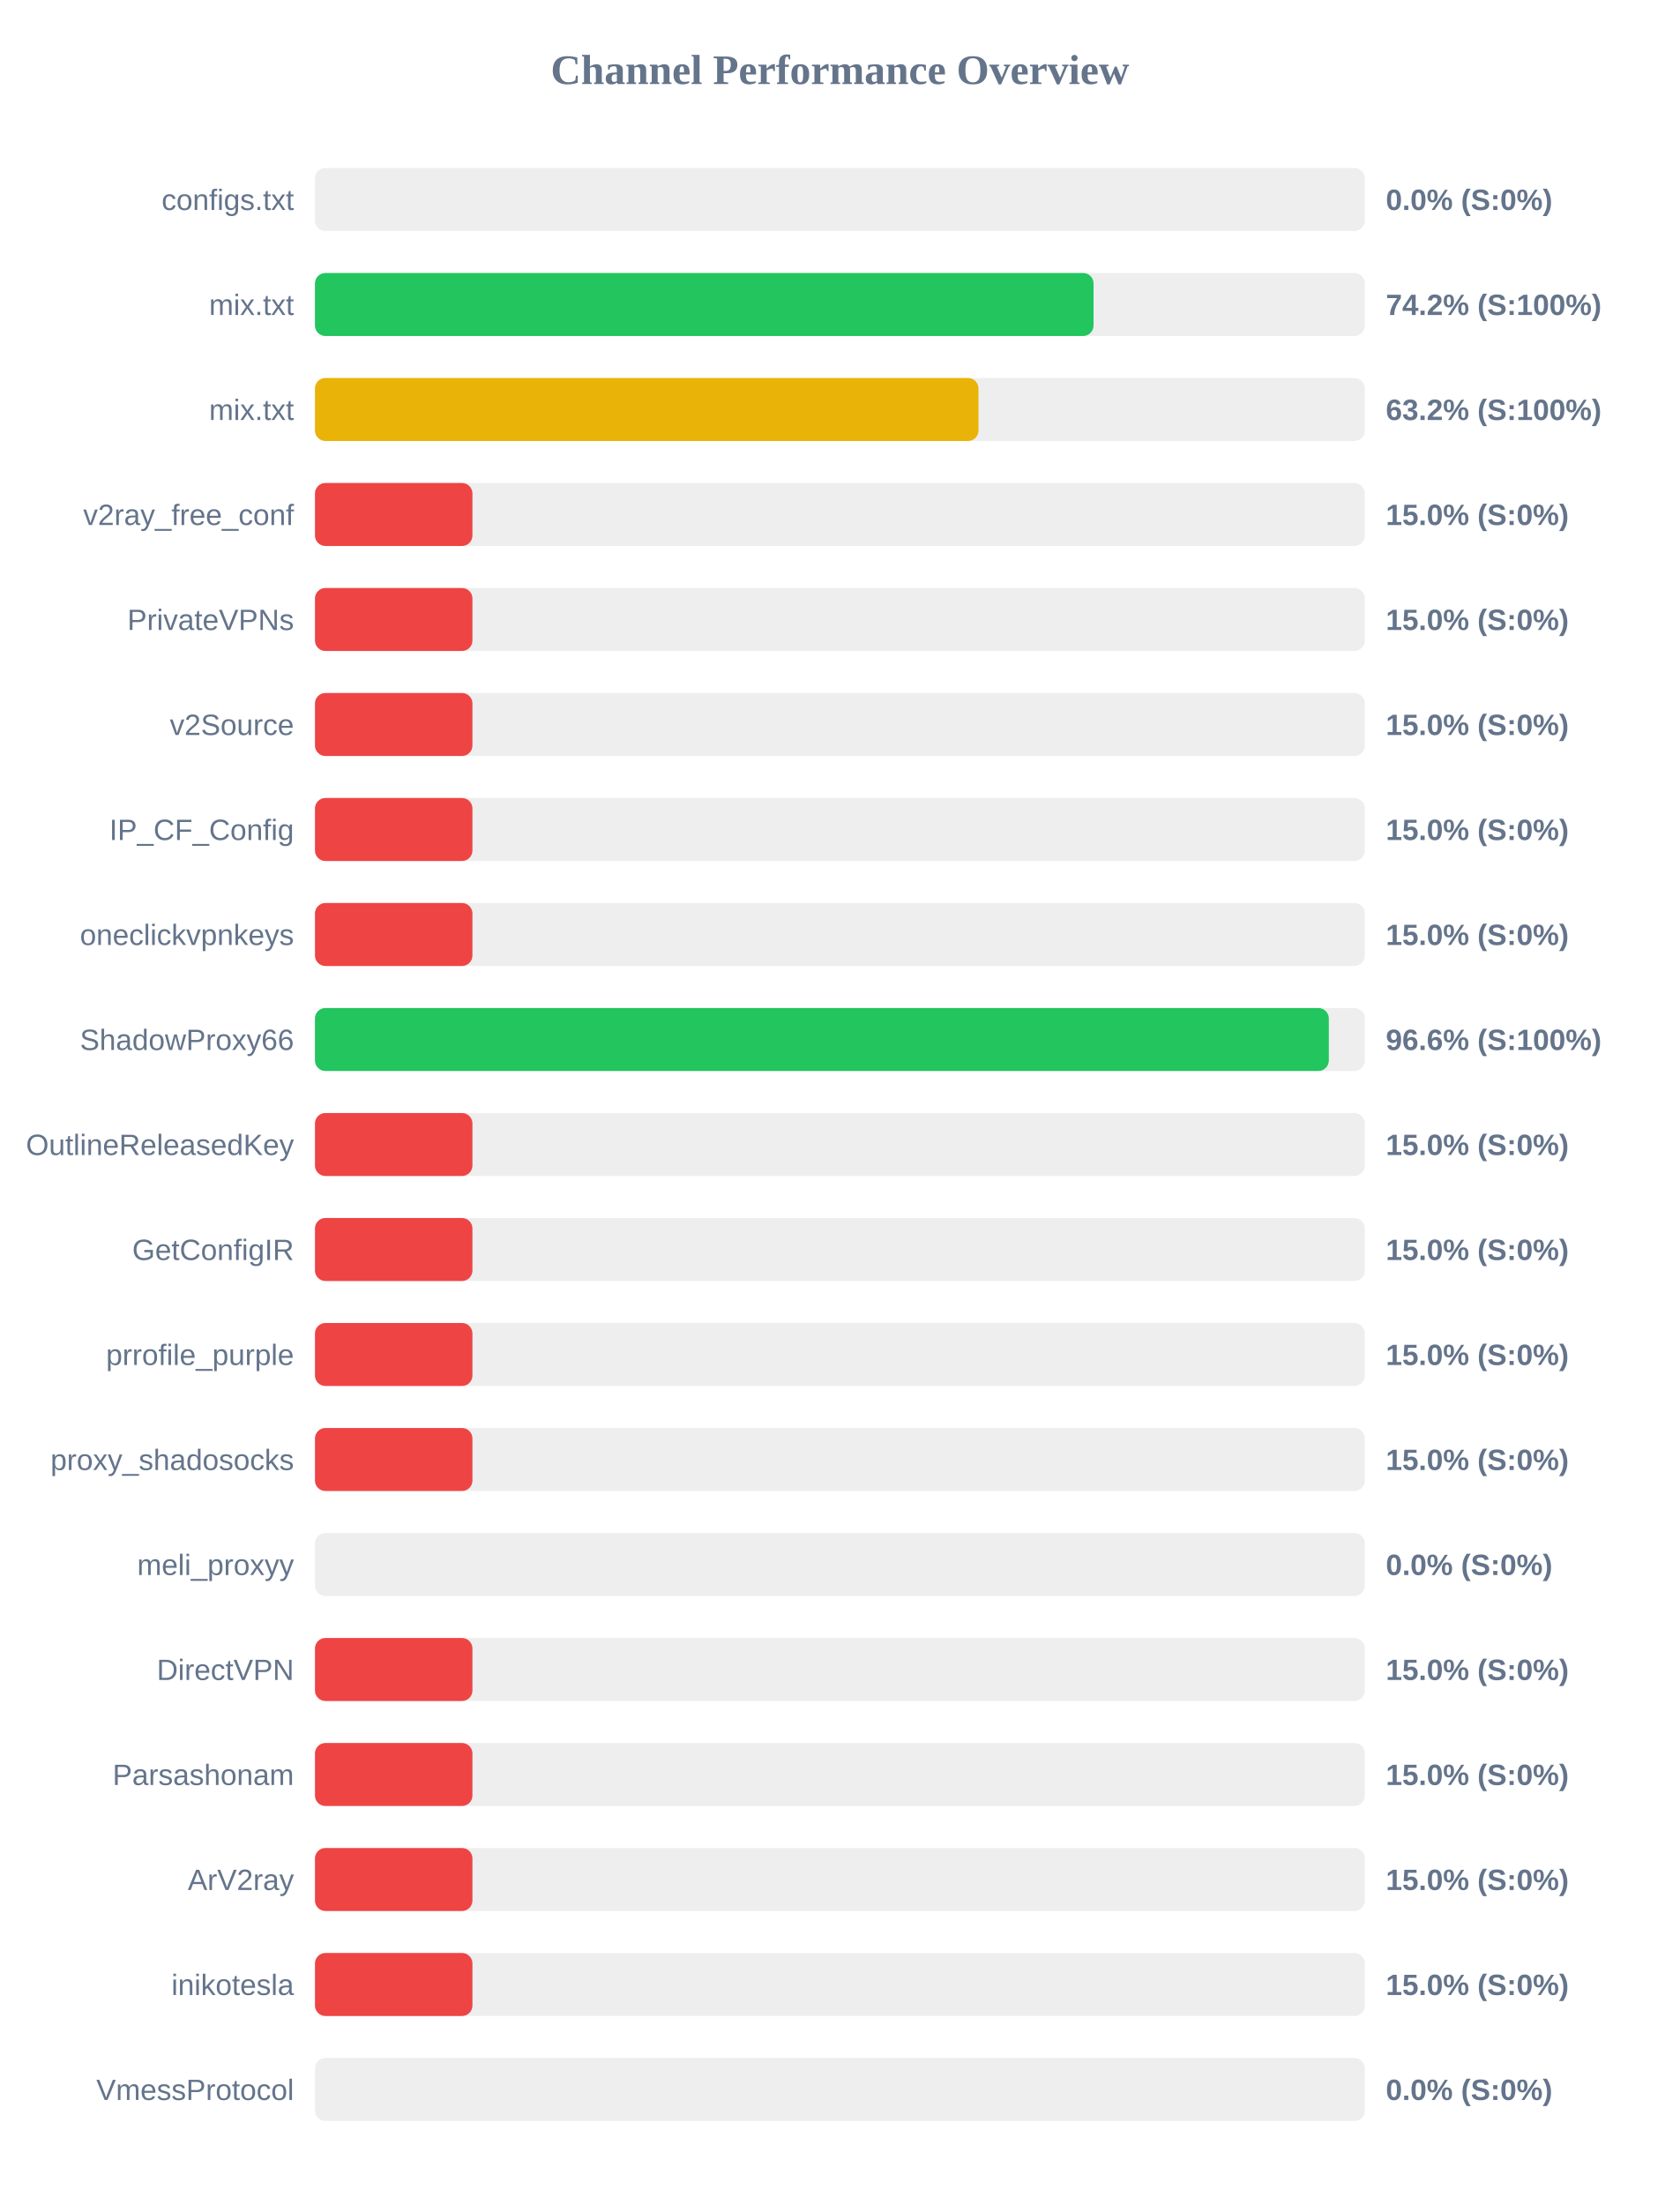
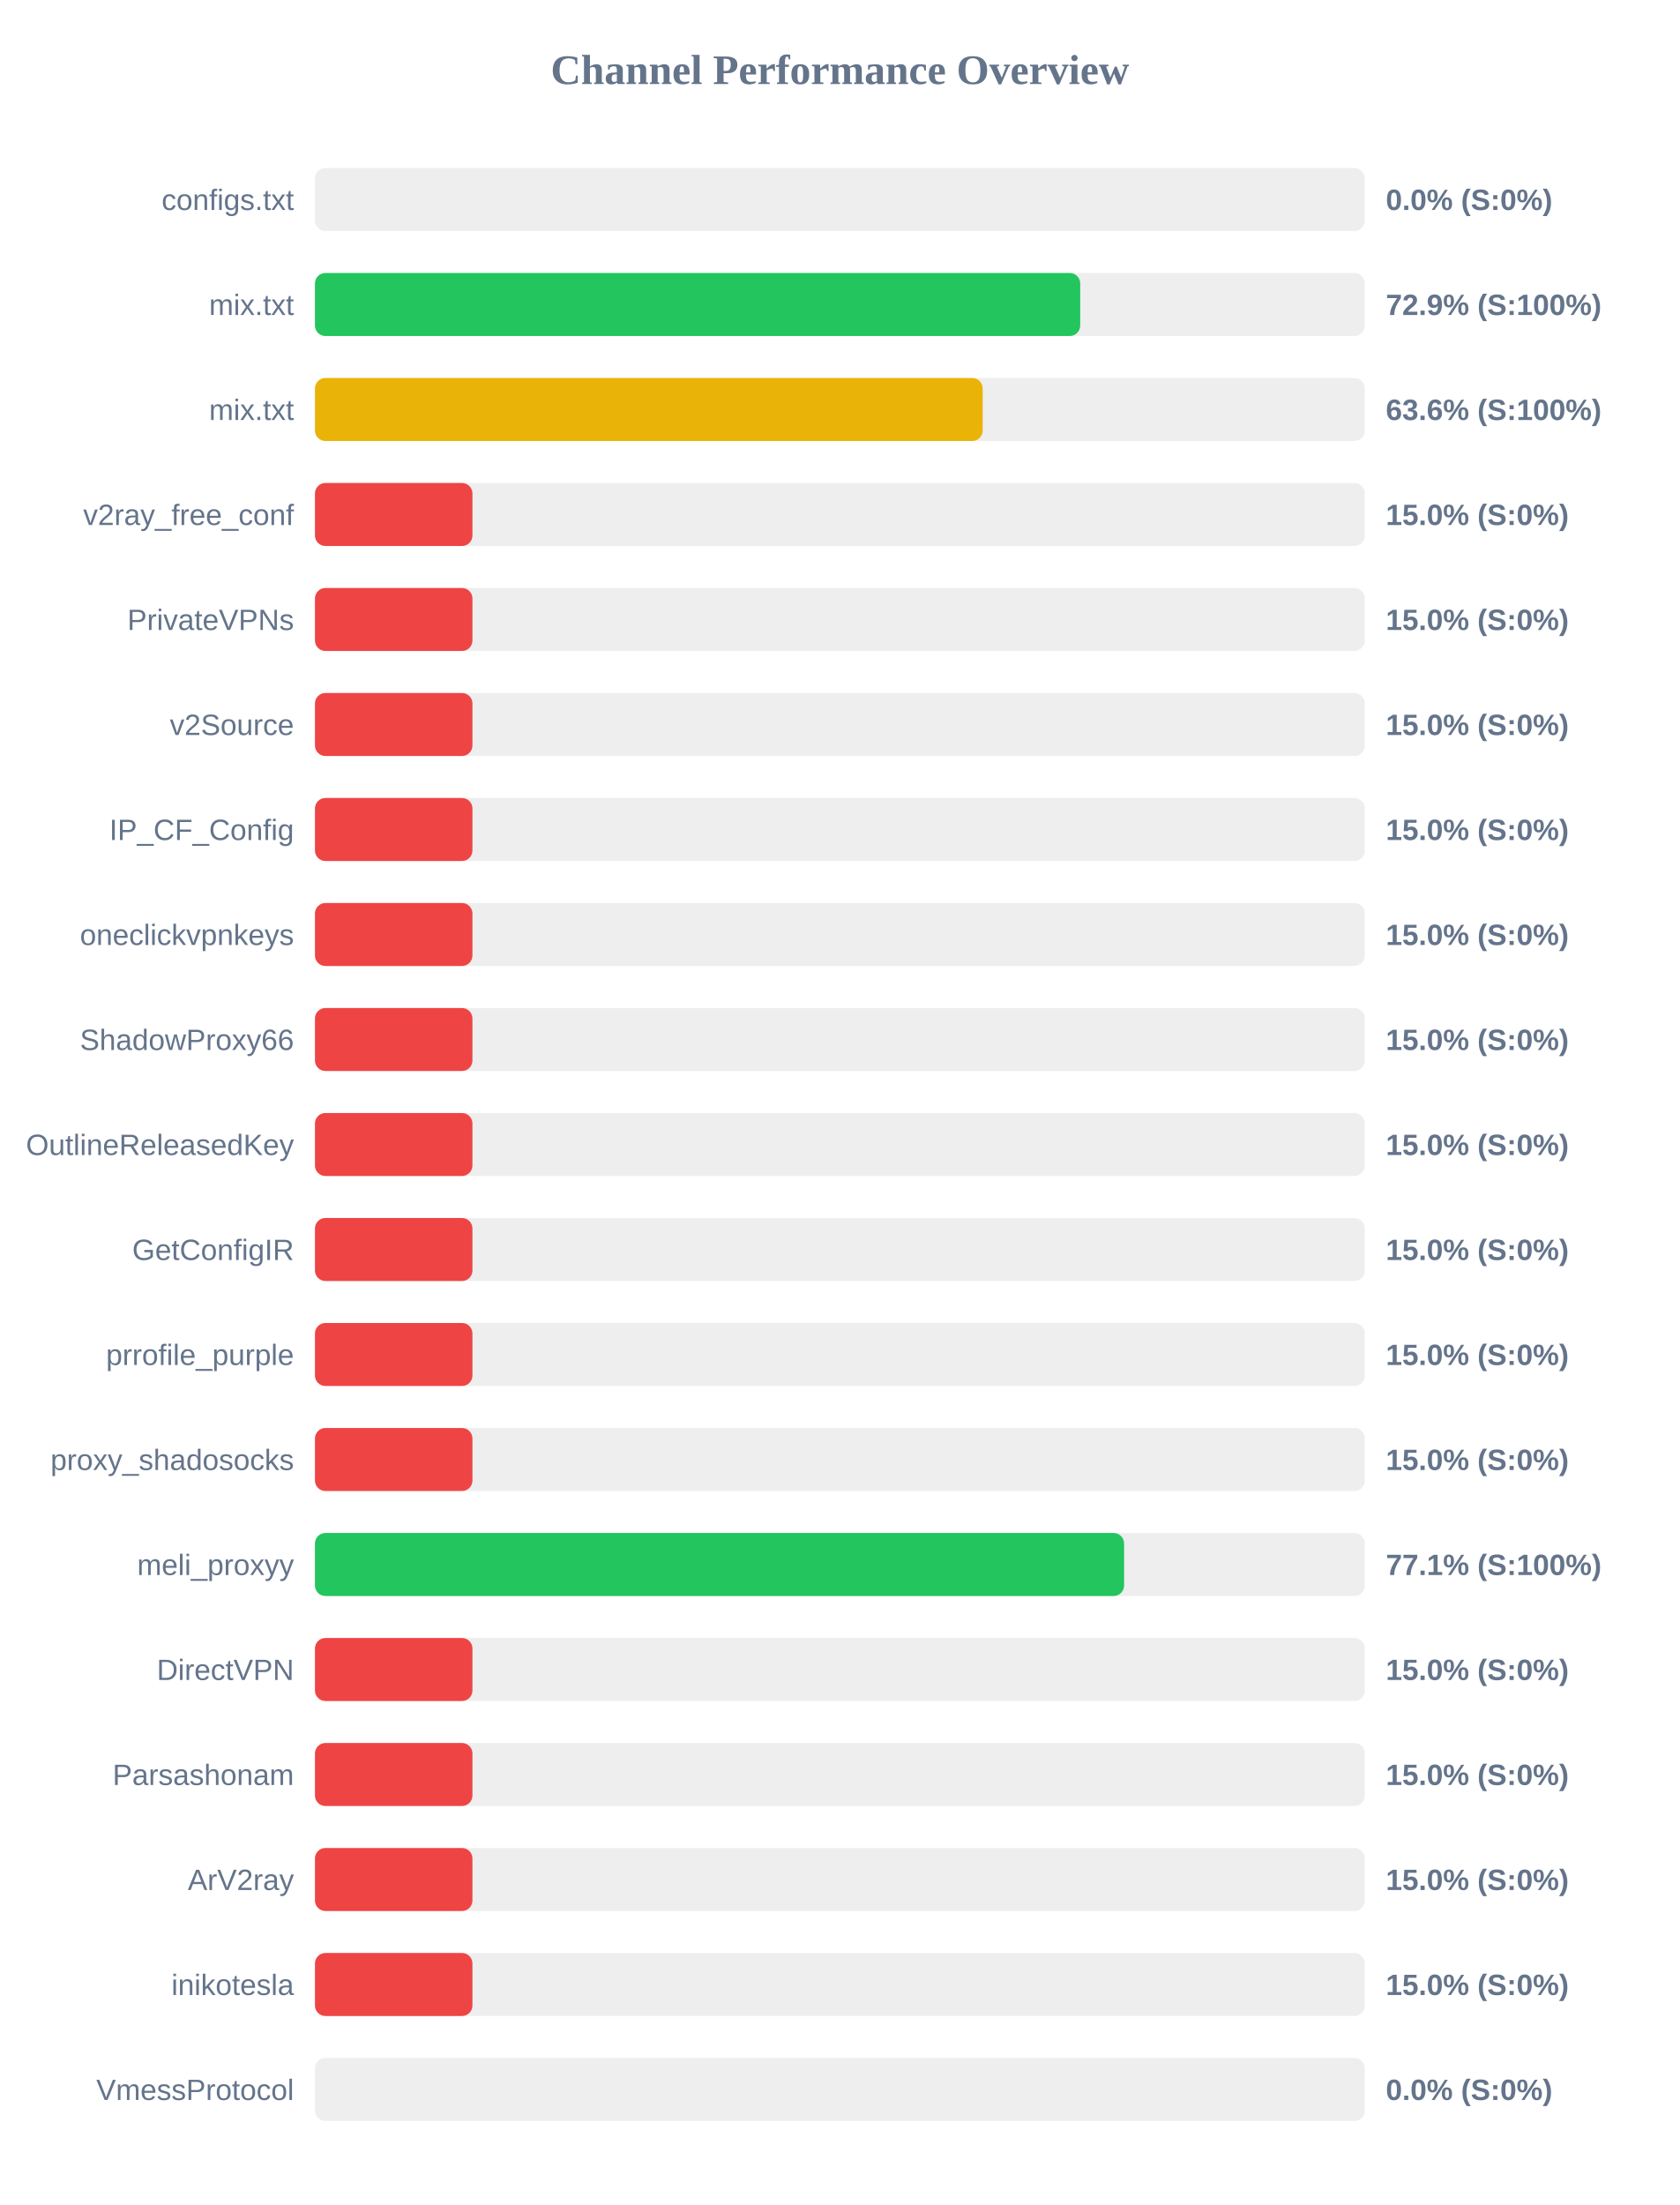
<svg xmlns="http://www.w3.org/2000/svg" width="800" height="1050" version="1.1">
  <style>
        .row { font: 14px Arial; fill: #64748b; }
        .score { font: bold 14px Arial; fill: #64748b; }
    </style>
  <text x="400" y="40" text-anchor="middle" font-size="20px" font-weight="bold" fill="#64748b">Channel Performance Overview</text>
  <rect x="150" y="80" width="500" height="30" fill="#eee" rx="5" />
  <rect x="150" y="80" width="0.0" height="30" fill="#ef4444" rx="5" />
  <text x="140" y="100" text-anchor="end" class="row">configs.txt</text>
  <text x="660" y="100" text-anchor="start" class="score">0.0% (S:0%)</text>
  <rect x="150" y="130" width="500" height="30" fill="#eee" rx="5" />
-   <rect x="150" y="130" width="370.8" height="30" fill="#22c55e" rx="5" />
+   <rect x="150" y="130" width="364.45" height="30" fill="#22c55e" rx="5" />
  <text x="140" y="150" text-anchor="end" class="row">mix.txt</text>
-   <text x="660" y="150" text-anchor="start" class="score">74.2% (S:100%)</text>
+   <text x="660" y="150" text-anchor="start" class="score">72.9% (S:100%)</text>
  <rect x="150" y="180" width="500" height="30" fill="#eee" rx="5" />
-   <rect x="150" y="180" width="316.0" height="30" fill="#eab308" rx="5" />
+   <rect x="150" y="180" width="318.0" height="30" fill="#eab308" rx="5" />
  <text x="140" y="200" text-anchor="end" class="row">mix.txt</text>
-   <text x="660" y="200" text-anchor="start" class="score">63.2% (S:100%)</text>
+   <text x="660" y="200" text-anchor="start" class="score">63.6% (S:100%)</text>
  <rect x="150" y="230" width="500" height="30" fill="#eee" rx="5" />
  <rect x="150" y="230" width="75.0" height="30" fill="#ef4444" rx="5" />
  <text x="140" y="250" text-anchor="end" class="row">v2ray_free_conf</text>
  <text x="660" y="250" text-anchor="start" class="score">15.0% (S:0%)</text>
  <rect x="150" y="280" width="500" height="30" fill="#eee" rx="5" />
  <rect x="150" y="280" width="75.0" height="30" fill="#ef4444" rx="5" />
  <text x="140" y="300" text-anchor="end" class="row">PrivateVPNs</text>
  <text x="660" y="300" text-anchor="start" class="score">15.0% (S:0%)</text>
  <rect x="150" y="330" width="500" height="30" fill="#eee" rx="5" />
  <rect x="150" y="330" width="75.0" height="30" fill="#ef4444" rx="5" />
  <text x="140" y="350" text-anchor="end" class="row">v2Source</text>
  <text x="660" y="350" text-anchor="start" class="score">15.0% (S:0%)</text>
  <rect x="150" y="380" width="500" height="30" fill="#eee" rx="5" />
  <rect x="150" y="380" width="75.0" height="30" fill="#ef4444" rx="5" />
  <text x="140" y="400" text-anchor="end" class="row">IP_CF_Config</text>
  <text x="660" y="400" text-anchor="start" class="score">15.0% (S:0%)</text>
  <rect x="150" y="430" width="500" height="30" fill="#eee" rx="5" />
  <rect x="150" y="430" width="75.0" height="30" fill="#ef4444" rx="5" />
  <text x="140" y="450" text-anchor="end" class="row">oneclickvpnkeys</text>
  <text x="660" y="450" text-anchor="start" class="score">15.0% (S:0%)</text>
  <rect x="150" y="480" width="500" height="30" fill="#eee" rx="5" />
-   <rect x="150" y="480" width="482.85" height="30" fill="#22c55e" rx="5" />
+   <rect x="150" y="480" width="75.0" height="30" fill="#ef4444" rx="5" />
  <text x="140" y="500" text-anchor="end" class="row">ShadowProxy66</text>
-   <text x="660" y="500" text-anchor="start" class="score">96.6% (S:100%)</text>
+   <text x="660" y="500" text-anchor="start" class="score">15.0% (S:0%)</text>
  <rect x="150" y="530" width="500" height="30" fill="#eee" rx="5" />
  <rect x="150" y="530" width="75.0" height="30" fill="#ef4444" rx="5" />
  <text x="140" y="550" text-anchor="end" class="row">OutlineReleasedKey</text>
  <text x="660" y="550" text-anchor="start" class="score">15.0% (S:0%)</text>
  <rect x="150" y="580" width="500" height="30" fill="#eee" rx="5" />
  <rect x="150" y="580" width="75.0" height="30" fill="#ef4444" rx="5" />
  <text x="140" y="600" text-anchor="end" class="row">GetConfigIR</text>
  <text x="660" y="600" text-anchor="start" class="score">15.0% (S:0%)</text>
  <rect x="150" y="630" width="500" height="30" fill="#eee" rx="5" />
  <rect x="150" y="630" width="75.0" height="30" fill="#ef4444" rx="5" />
  <text x="140" y="650" text-anchor="end" class="row">prrofile_purple</text>
  <text x="660" y="650" text-anchor="start" class="score">15.0% (S:0%)</text>
  <rect x="150" y="680" width="500" height="30" fill="#eee" rx="5" />
  <rect x="150" y="680" width="75.0" height="30" fill="#ef4444" rx="5" />
  <text x="140" y="700" text-anchor="end" class="row">proxy_shadosocks</text>
  <text x="660" y="700" text-anchor="start" class="score">15.0% (S:0%)</text>
  <rect x="150" y="730" width="500" height="30" fill="#eee" rx="5" />
-   <rect x="150" y="730" width="0.0" height="30" fill="#ef4444" rx="5" />
+   <rect x="150" y="730" width="385.35" height="30" fill="#22c55e" rx="5" />
  <text x="140" y="750" text-anchor="end" class="row">meli_proxyy</text>
-   <text x="660" y="750" text-anchor="start" class="score">0.0% (S:0%)</text>
+   <text x="660" y="750" text-anchor="start" class="score">77.1% (S:100%)</text>
  <rect x="150" y="780" width="500" height="30" fill="#eee" rx="5" />
  <rect x="150" y="780" width="75.0" height="30" fill="#ef4444" rx="5" />
  <text x="140" y="800" text-anchor="end" class="row">DirectVPN</text>
  <text x="660" y="800" text-anchor="start" class="score">15.0% (S:0%)</text>
  <rect x="150" y="830" width="500" height="30" fill="#eee" rx="5" />
  <rect x="150" y="830" width="75.0" height="30" fill="#ef4444" rx="5" />
  <text x="140" y="850" text-anchor="end" class="row">Parsashonam</text>
  <text x="660" y="850" text-anchor="start" class="score">15.0% (S:0%)</text>
  <rect x="150" y="880" width="500" height="30" fill="#eee" rx="5" />
  <rect x="150" y="880" width="75.0" height="30" fill="#ef4444" rx="5" />
  <text x="140" y="900" text-anchor="end" class="row">ArV2ray</text>
  <text x="660" y="900" text-anchor="start" class="score">15.0% (S:0%)</text>
  <rect x="150" y="930" width="500" height="30" fill="#eee" rx="5" />
  <rect x="150" y="930" width="75.0" height="30" fill="#ef4444" rx="5" />
  <text x="140" y="950" text-anchor="end" class="row">inikotesla</text>
  <text x="660" y="950" text-anchor="start" class="score">15.0% (S:0%)</text>
  <rect x="150" y="980" width="500" height="30" fill="#eee" rx="5" />
  <rect x="150" y="980" width="0.0" height="30" fill="#ef4444" rx="5" />
  <text x="140" y="1000" text-anchor="end" class="row">VmessProtocol</text>
  <text x="660" y="1000" text-anchor="start" class="score">0.0% (S:0%)</text>
</svg>
